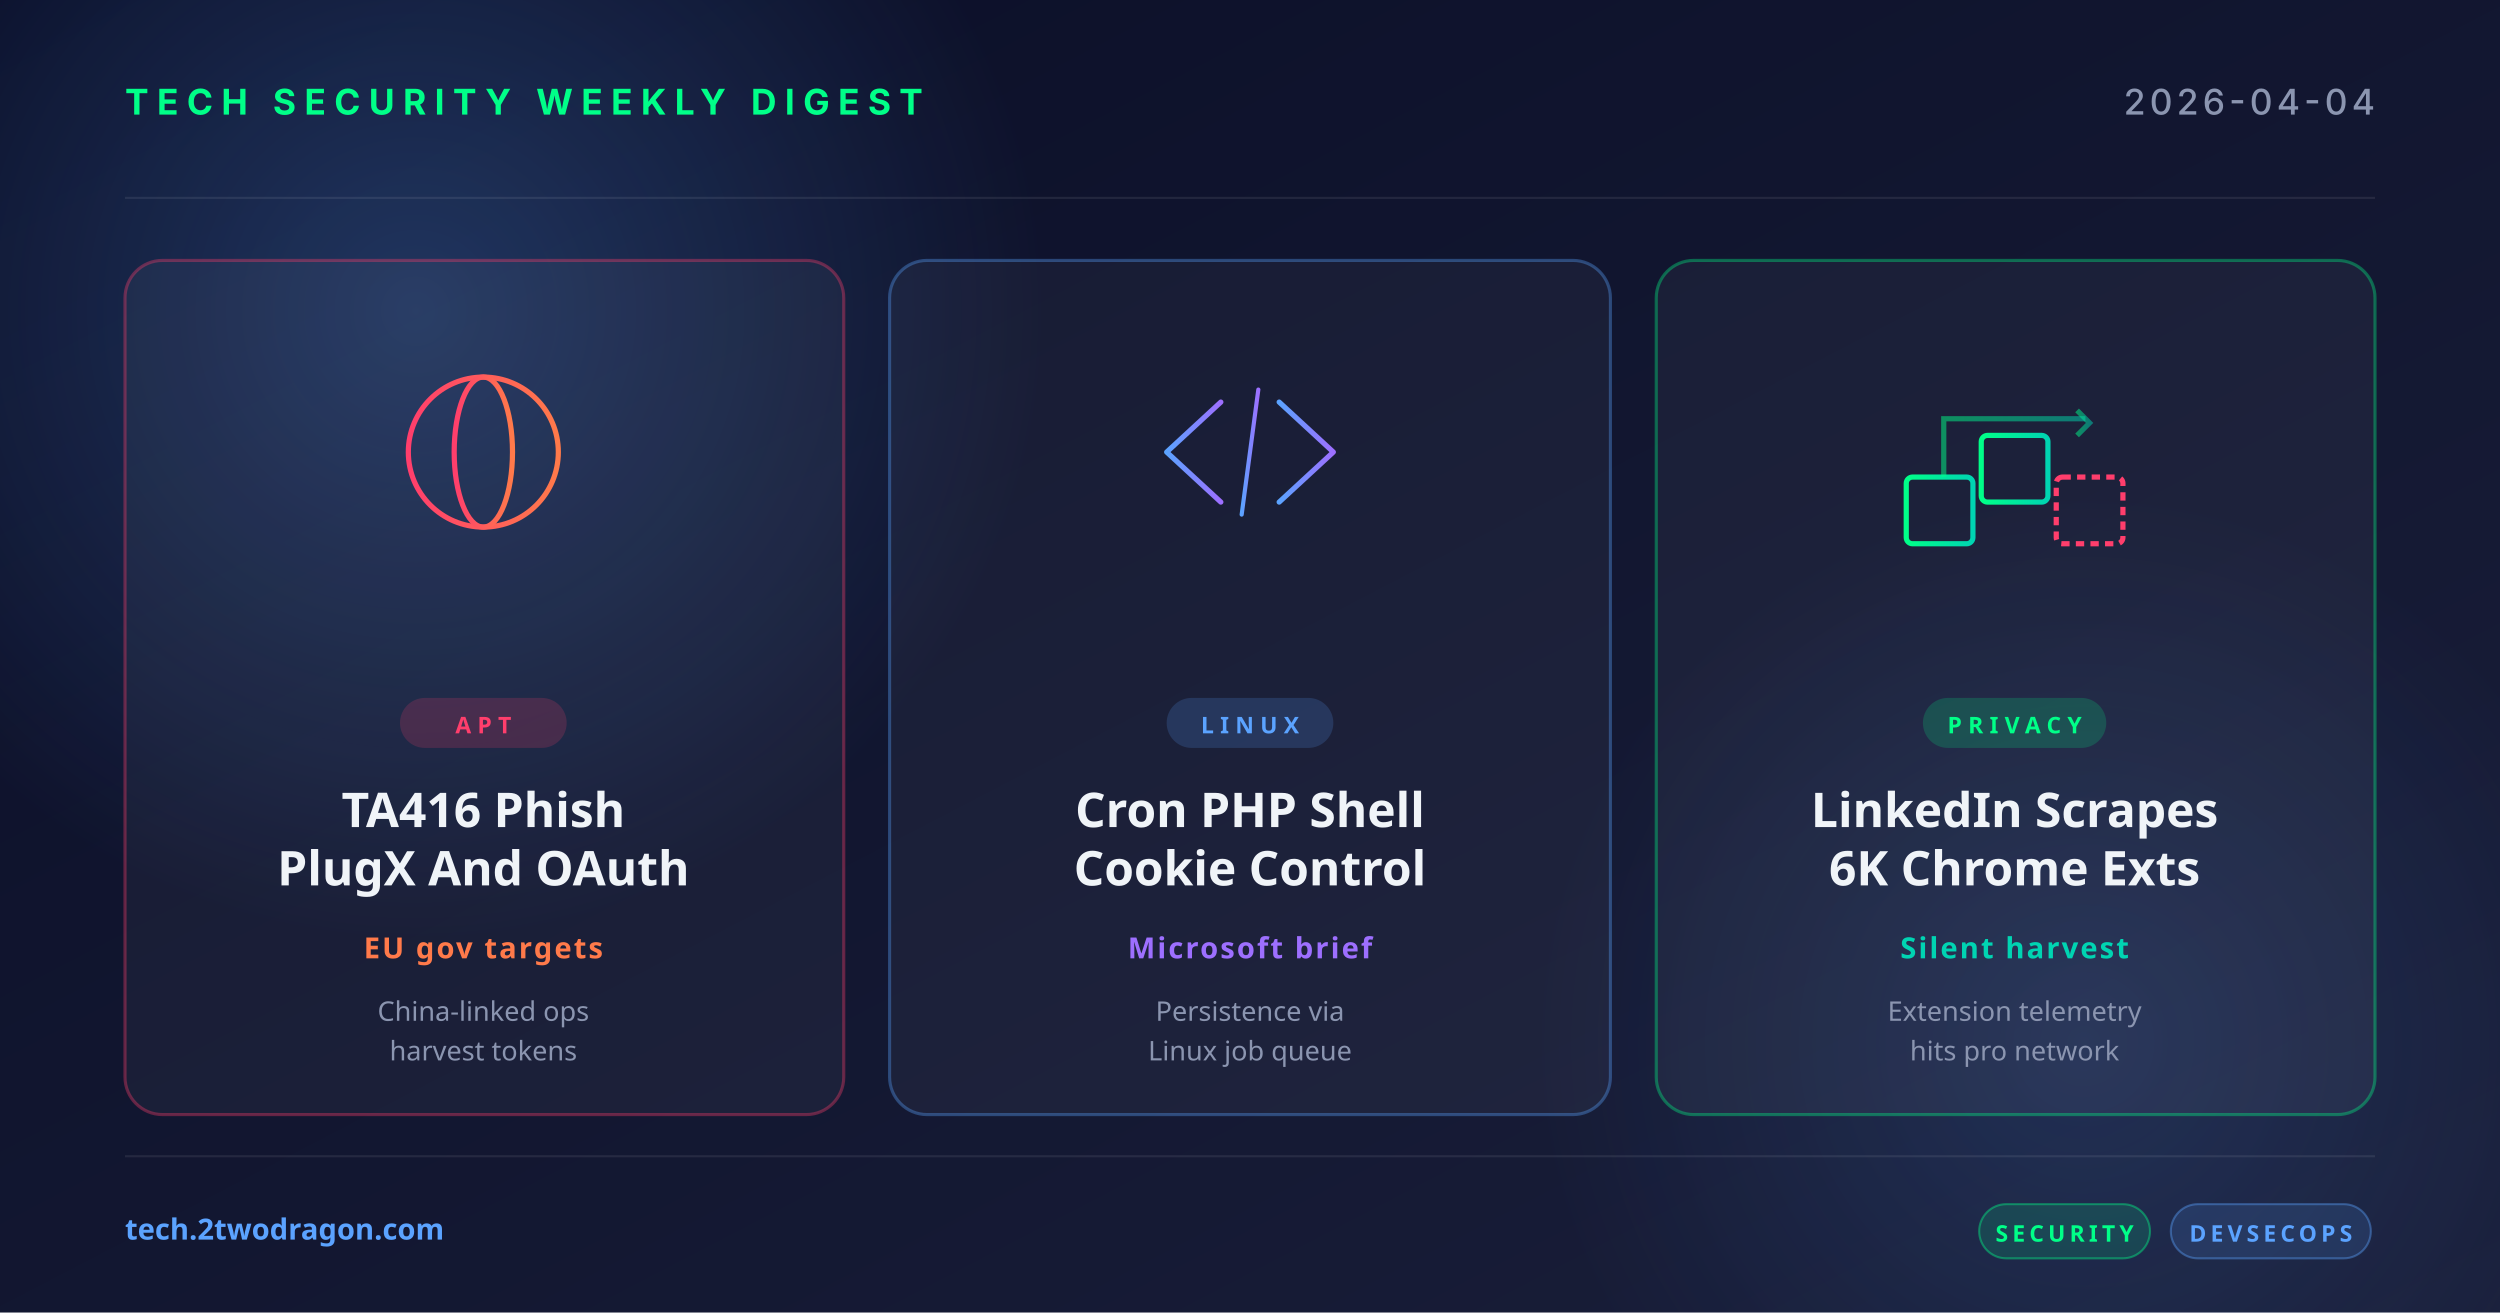
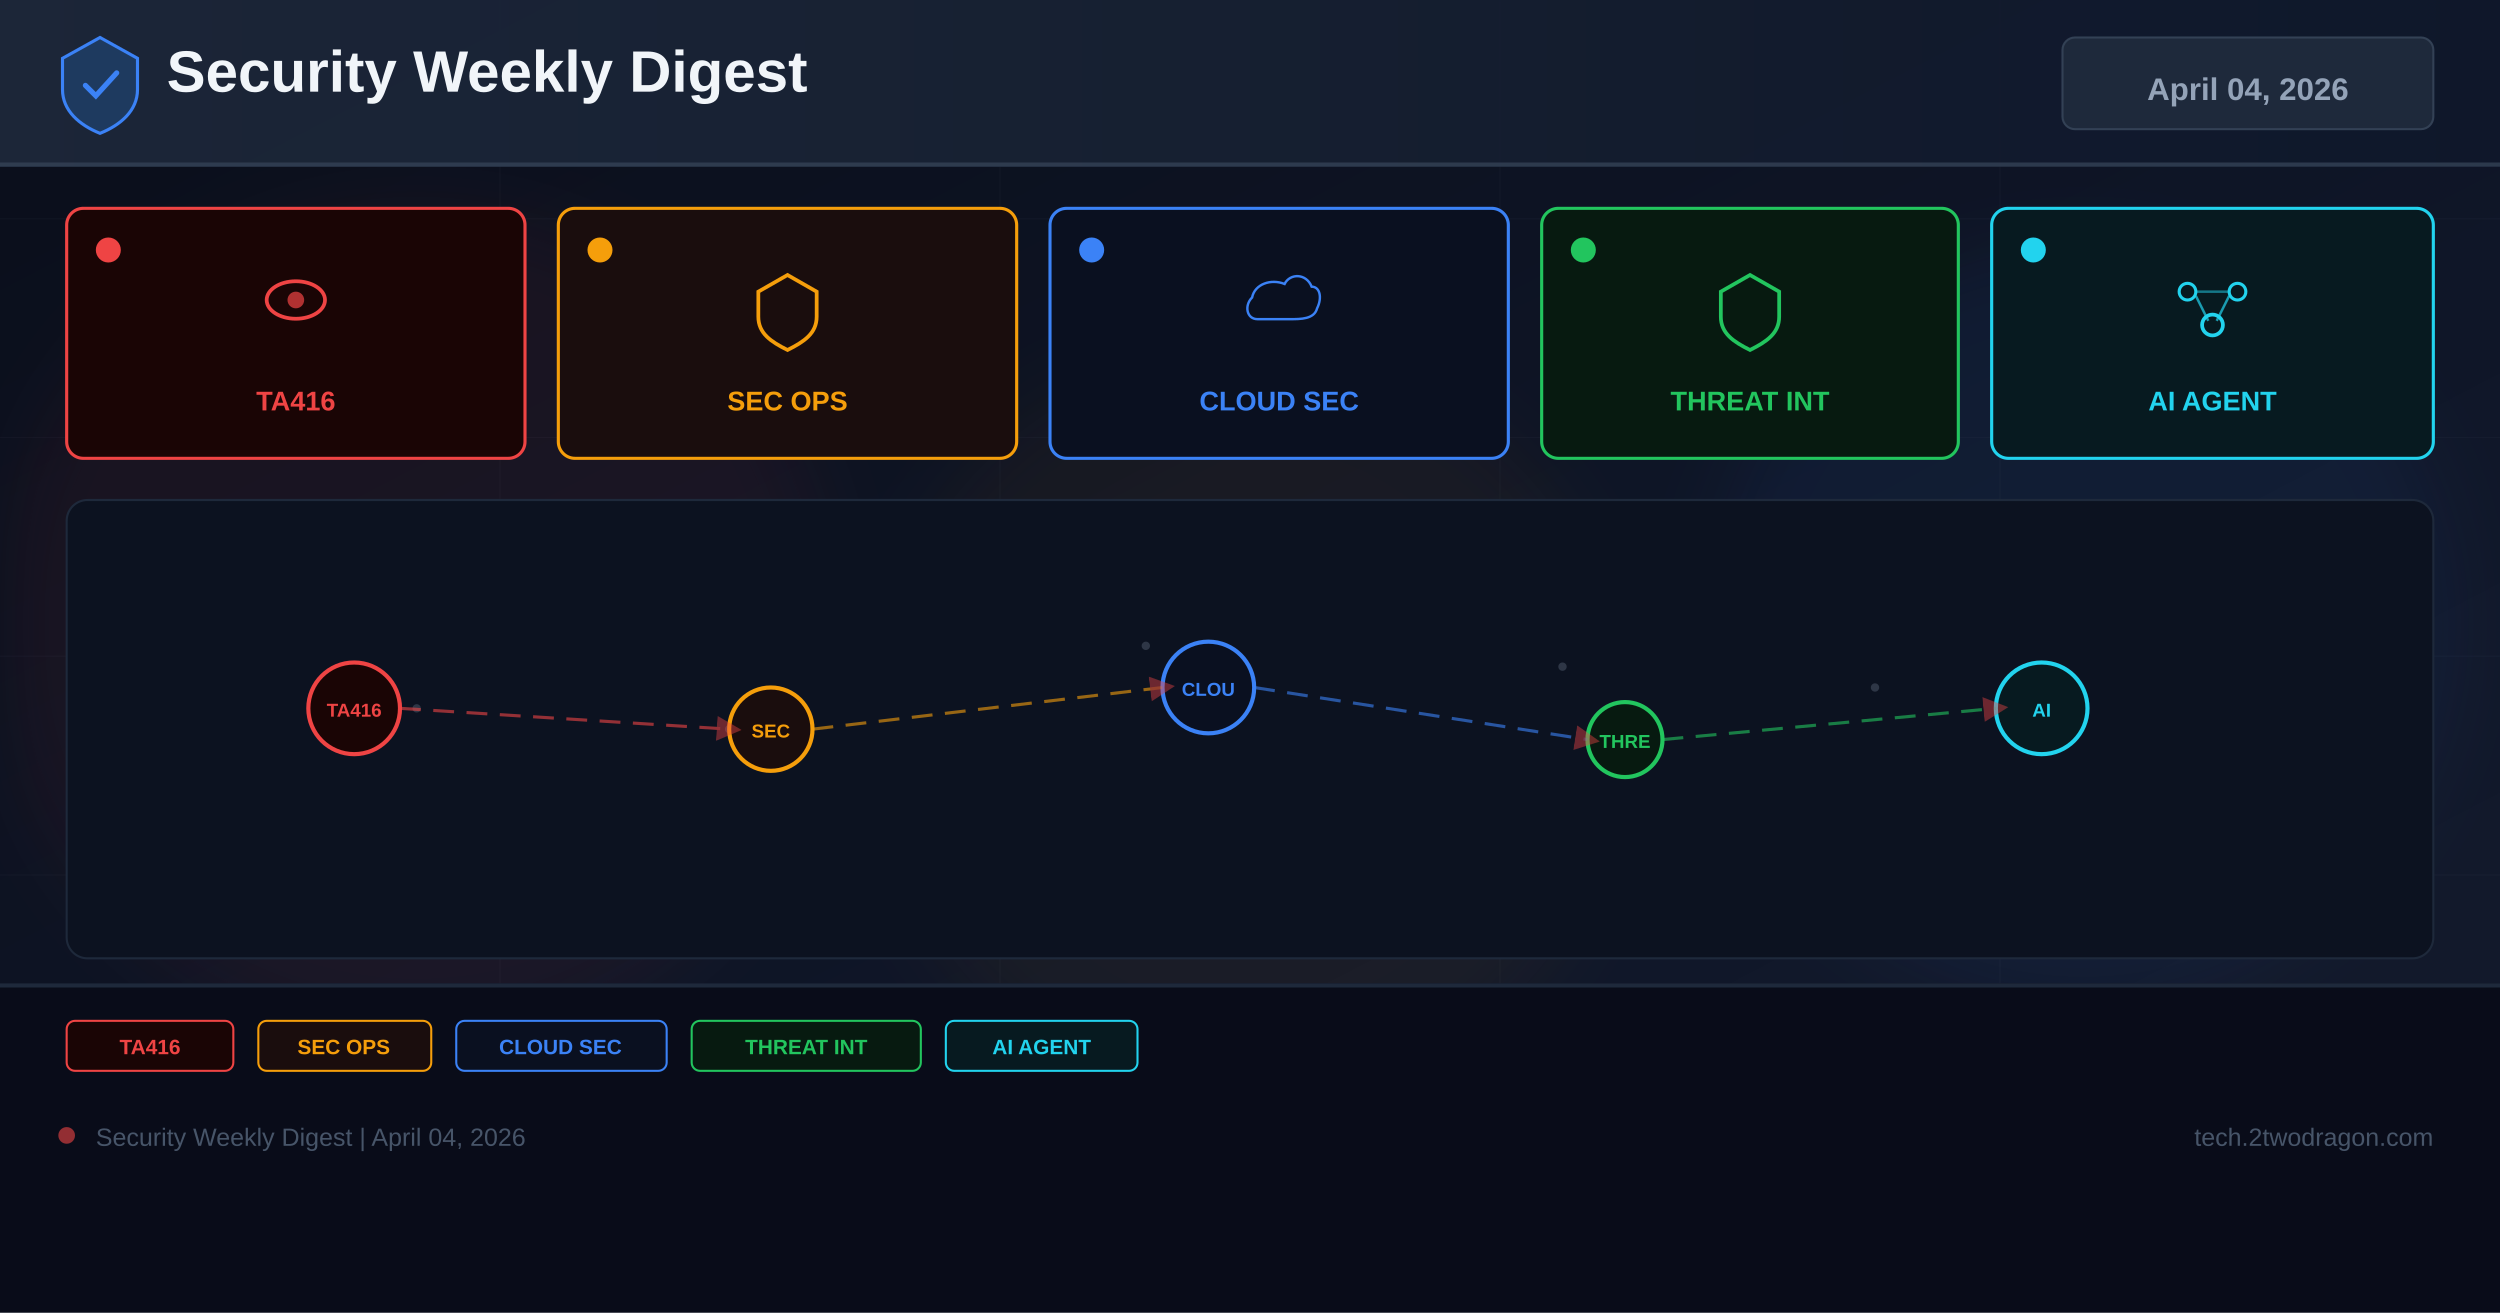
<svg xmlns="http://www.w3.org/2000/svg" width="1200" height="630" viewBox="0 0 1200 630">
  <defs>
-     <linearGradient id="bg" x1="0" y1="0" x2="1" y2="1">
-       <stop offset="0" stop-color="#0a0e27" />
-       <stop offset="1" stop-color="#1a1f3a" />
+     <linearGradient id="bg" x1="0%" y1="0%" x2="100%" y2="100%">
+       <stop offset="0%" stop-color="#0a0e1a" />
+       <stop offset="60%" stop-color="#0f1628" />
+       <stop offset="100%" stop-color="#141b2d" />
    </linearGradient>
-     <linearGradient id="accentRed" x1="0" y1="0" x2="1" y2="0">
-       <stop offset="0" stop-color="#ff3e6c" />
-       <stop offset="1" stop-color="#ff7a4a" />
+     <linearGradient id="hg" x1="0%" y1="0%" x2="100%" y2="0%">
+       <stop offset="0%" stop-color="#1e293b" />
+       <stop offset="100%" stop-color="#0f172a" />
    </linearGradient>
-     <linearGradient id="accentBlue" x1="0" y1="0" x2="1" y2="0">
-       <stop offset="0" stop-color="#5ba3ff" />
-       <stop offset="1" stop-color="#9d6fff" />
-     </linearGradient>
-     <linearGradient id="accentGreen" x1="0" y1="0" x2="1" y2="0">
-       <stop offset="0" stop-color="#00ff88" />
-       <stop offset="1" stop-color="#00d4b2" />
-     </linearGradient>
-     <radialGradient id="glow" cx="0.5" cy="0.5" r="0.5">
-       <stop offset="0" stop-color="#5ba3ff" stop-opacity="0.25" />
-       <stop offset="1" stop-color="#5ba3ff" stop-opacity="0" />
-     </radialGradient>
+     <filter id="glow" x="-50%" y="-50%" width="200%" height="200%">
+       <feGaussianBlur stdDeviation="18" />
+     </filter>
+     <marker id="ar" markerWidth="8" markerHeight="8" refX="4" refY="4" orient="auto">
+       <path d="M0,0 L8,4 L0,8 Z" fill="#ef4444" opacity="0.7" />
+     </marker>
  </defs>
  <rect width="1200" height="630" fill="url(#bg)" />
-   <circle cx="200" cy="150" r="300" fill="url(#glow)" />
-   <circle cx="1000" cy="500" r="260" fill="url(#glow)" opacity="0.6" />
-   <g opacity="0.08" stroke="#ffffff" stroke-width="1">
-     <line x1="60" y1="95" x2="1140" y2="95" />
-     <line x1="60" y1="555" x2="1140" y2="555" />
+   <g opacity="0.04" stroke="#94a3b8" stroke-width="0.5">
+     <line x1="0" y1="105" x2="1200" y2="105" />
+     <line x1="0" y1="210" x2="1200" y2="210" />
+     <line x1="0" y1="315" x2="1200" y2="315" />
+     <line x1="0" y1="420" x2="1200" y2="420" />
+     <line x1="0" y1="525" x2="1200" y2="525" />
+     <line x1="240" y1="0" x2="240" y2="630" />
+     <line x1="480" y1="0" x2="480" y2="630" />
+     <line x1="720" y1="0" x2="720" y2="630" />
+     <line x1="960" y1="0" x2="960" y2="630" />
  </g>
-   <text x="60" y="55" font-family="system-ui, -apple-system, sans-serif" font-size="17" font-weight="700" fill="#00ff88" letter-spacing="4">TECH SECURITY WEEKLY DIGEST</text>
-   <text x="1140" y="55" text-anchor="end" font-family="system-ui, -apple-system, sans-serif" font-size="17" font-weight="500" fill="#8b95b0" letter-spacing="2">2026-04-04</text>
-   <g transform="translate(60, 125)">
-     <rect width="345" height="410" rx="18" fill="rgba(255,255,255,0.04)" stroke="rgba(255,62,108,0.35)" stroke-width="1.5" />
-     <g transform="translate(172, 92)" fill="none" stroke="url(#accentRed)" stroke-width="2.5">
-       <circle cx="0" cy="0" r="36" />
-       <ellipse cx="0" cy="0" rx="14" ry="36" />
-       <line x1="-36" y1="0" x2="36" y2="0" />
-       <line x1="-32" y1="-18" x2="32" y2="-18" />
-       <line x1="-32" y1="18" x2="32" y2="18" />
-     </g>
-     <rect x="132" y="210" width="80" height="24" rx="12" fill="rgba(255,62,108,0.18)" />
-     <text x="172" y="227" text-anchor="middle" font-family="system-ui, sans-serif" font-size="11" font-weight="700" fill="#ff3e6c" letter-spacing="3">APT</text>
-     <text x="172" y="272" text-anchor="middle" font-family="system-ui, sans-serif" font-size="23" font-weight="700" fill="#f0f4f8">TA416 Phish</text>
-     <text x="172" y="300" text-anchor="middle" font-family="system-ui, sans-serif" font-size="23" font-weight="700" fill="#f0f4f8">PlugX And OAuth</text>
-     <text x="172" y="335" text-anchor="middle" font-family="system-ui, sans-serif" font-size="14" font-weight="600" fill="#ff7a4a" letter-spacing="1">EU gov targets</text>
-     <text x="172" y="365" text-anchor="middle" font-family="system-ui, sans-serif" font-size="13" fill="#8b95b0">China-linked ops</text>
-     <text x="172" y="384" text-anchor="middle" font-family="system-ui, sans-serif" font-size="13" fill="#8b95b0">harvest tokens</text>
+   <circle cx="200" cy="300" r="200" fill="#ef4444" opacity="0.06" filter="url(#glow)" />
+   <circle cx="600" cy="350" r="180" fill="#f59e0b" opacity="0.05" filter="url(#glow)" />
+   <circle cx="1000" cy="300" r="180" fill="#3b82f6" opacity="0.06" filter="url(#glow)" />
+   <rect x="0" y="0" width="1200" height="80" fill="url(#hg)" opacity="0.9" />
+   <rect x="0" y="78" width="1200" height="2" fill="#334155" opacity="0.8" />
+   <g transform="translate(48,40)">
+     <path d="M0,-22 L18,-12 L18,3 C18,13 10,20 0,24 C-10,20 -18,13 -18,3 L-18,-12 Z" fill="#1e3a5f" stroke="#3b82f6" stroke-width="1.5" />
+     <path d="M-7,1 L-2,6 L8,-5" stroke="#3b82f6" stroke-width="2.5" fill="none" stroke-linecap="round" />
  </g>
-   <g transform="translate(427, 125)">
-     <rect width="346" height="410" rx="18" fill="rgba(255,255,255,0.04)" stroke="rgba(91,163,255,0.35)" stroke-width="1.5" />
-     <g transform="translate(173, 92)" fill="none" stroke="url(#accentBlue)" stroke-width="2.5" stroke-linecap="round" stroke-linejoin="round">
-       <polyline points="-14,-24 -40,0 -14,24" />
-       <polyline points="14,-24 40,0 14,24" />
-       <line x1="-4" y1="30" x2="4" y2="-30" stroke-width="2" />
-     </g>
-     <rect x="133" y="210" width="80" height="24" rx="12" fill="rgba(91,163,255,0.18)" />
-     <text x="173" y="227" text-anchor="middle" font-family="system-ui, sans-serif" font-size="11" font-weight="700" fill="#5ba3ff" letter-spacing="3">LINUX</text>
-     <text x="173" y="272" text-anchor="middle" font-family="system-ui, sans-serif" font-size="23" font-weight="700" fill="#f0f4f8">Cron PHP Shell</text>
-     <text x="173" y="300" text-anchor="middle" font-family="system-ui, sans-serif" font-size="23" font-weight="700" fill="#f0f4f8">Cookie Control</text>
-     <text x="173" y="335" text-anchor="middle" font-family="system-ui, sans-serif" font-size="14" font-weight="600" fill="#9d6fff" letter-spacing="1">Microsoft brief</text>
-     <text x="173" y="365" text-anchor="middle" font-family="system-ui, sans-serif" font-size="13" fill="#8b95b0">Persistence via</text>
-     <text x="173" y="384" text-anchor="middle" font-family="system-ui, sans-serif" font-size="13" fill="#8b95b0">Linux job queue</text>
+   <text x="80" y="44" font-family="Arial,sans-serif" font-size="28" font-weight="700" fill="#f1f5f9">Security Weekly Digest</text>
+   <rect x="990" y="18" width="178" height="44" rx="6" fill="#1e293b" stroke="#334155" stroke-width="1" />
+   <text x="1079" y="48" font-family="Arial,sans-serif" font-size="15" font-weight="700" fill="#94a3b8" text-anchor="middle">April 04, 2026</text>
+   <rect x="32" y="100" width="220" height="120" rx="8" fill="#1a0505" stroke="#ef4444" stroke-width="1.5" />
+   <circle cx="52" cy="120" r="6" fill="#ef4444" />
+   <g transform="translate(142,148)">
+     <ellipse cx="0" cy="-4" rx="14" ry="9" fill="none" stroke="#ef4444" stroke-width="1.8" />
+     <circle cx="0" cy="-4" r="4" fill="#ef4444" opacity="0.7" />
  </g>
-   <g transform="translate(795, 125)">
-     <rect width="345" height="410" rx="18" fill="rgba(255,255,255,0.04)" stroke="rgba(0,255,136,0.35)" stroke-width="1.5" />
-     <g transform="translate(172, 92)" fill="none" stroke="url(#accentGreen)" stroke-width="2.5">
-       <rect x="-52" y="12" width="32" height="32" rx="3" />
-       <rect x="-16" y="-8" width="32" height="32" rx="3" />
-       <rect x="20" y="12" width="32" height="32" rx="3" stroke="#ff3e6c" stroke-dasharray="4 3" />
-       <path d="M-34,12 L-34,-16 L34,-16" stroke-opacity="0.5" />
-       <polyline points="30,-20 36,-14 30,-8" stroke-opacity="0.5" />
-     </g>
-     <rect x="128" y="210" width="88" height="24" rx="12" fill="rgba(0,255,136,0.18)" />
-     <text x="172" y="227" text-anchor="middle" font-family="system-ui, sans-serif" font-size="11" font-weight="700" fill="#00ff88" letter-spacing="3">PRIVACY</text>
-     <text x="172" y="272" text-anchor="middle" font-family="system-ui, sans-serif" font-size="23" font-weight="700" fill="#f0f4f8">LinkedIn Scrapes</text>
-     <text x="172" y="300" text-anchor="middle" font-family="system-ui, sans-serif" font-size="23" font-weight="700" fill="#f0f4f8">6K Chrome Exts</text>
-     <text x="172" y="335" text-anchor="middle" font-family="system-ui, sans-serif" font-size="14" font-weight="600" fill="#00d4b2" letter-spacing="1">Silent harvest</text>
-     <text x="172" y="365" text-anchor="middle" font-family="system-ui, sans-serif" font-size="13" fill="#8b95b0">Extension telemetry</text>
-     <text x="172" y="384" text-anchor="middle" font-family="system-ui, sans-serif" font-size="13" fill="#8b95b0">hits pro network</text>
+   <text x="142" y="197" font-family="Arial,sans-serif" font-size="13" font-weight="700" fill="#ef4444" text-anchor="middle">TA416</text>
+   <rect x="268" y="100" width="220" height="120" rx="8" fill="#1a0d0d" stroke="#f59e0b" stroke-width="1.5" />
+   <circle cx="288" cy="120" r="6" fill="#f59e0b" />
+   <g transform="translate(378,148)">
+     <path d="M0,-16 L14,-8 L14,4 C14,12 8,16 0,20 C-8,16 -14,12 -14,4 L-14,-8 Z" fill="none" stroke="#f59e0b" stroke-width="1.8" />
  </g>
-   <text x="60" y="595" font-family="system-ui, sans-serif" font-size="14" font-weight="600" fill="#5ba3ff">tech.2twodragon.com</text>
-   <g transform="translate(950, 578)">
-     <rect x="0" y="0" width="82" height="26" rx="13" fill="rgba(0,255,136,0.14)" stroke="rgba(0,255,136,0.4)" />
-     <text x="41" y="18" text-anchor="middle" font-family="system-ui, sans-serif" font-size="11" font-weight="700" fill="#00ff88" letter-spacing="2">SECURITY</text>
-     <rect x="92" y="0" width="96" height="26" rx="13" fill="rgba(91,163,255,0.14)" stroke="rgba(91,163,255,0.4)" />
-     <text x="140" y="18" text-anchor="middle" font-family="system-ui, sans-serif" font-size="11" font-weight="700" fill="#5ba3ff" letter-spacing="2">DEVSECOPS</text>
+   <text x="378" y="197" font-family="Arial,sans-serif" font-size="13" font-weight="700" fill="#f59e0b" text-anchor="middle">SEC OPS</text>
+   <rect x="504" y="100" width="220" height="120" rx="8" fill="#0a1020" stroke="#3b82f6" stroke-width="1.5" />
+   <circle cx="524" cy="120" r="6" fill="#3b82f6" />
+   <g transform="translate(614,148)">
+     <path d="M-16,8 C-24,8 -26,-2 -20,-8 C-18,-18 -6,-22 4,-18 C8,-26 20,-26 24,-16 C30,-16 32,-8 28,0 C26,8 16,8 8,8 Z" fill="none" stroke="#3b82f6" stroke-width="1.8" transform="scale(0.65)" />
  </g>
+   <text x="614" y="197" font-family="Arial,sans-serif" font-size="13" font-weight="700" fill="#3b82f6" text-anchor="middle">CLOUD SEC</text>
+   <rect x="740" y="100" width="200" height="120" rx="8" fill="#071a10" stroke="#22c55e" stroke-width="1.5" />
+   <circle cx="760" cy="120" r="6" fill="#22c55e" />
+   <g transform="translate(840,148)">
+     <path d="M0,-16 L14,-8 L14,4 C14,12 8,16 0,20 C-8,16 -14,12 -14,4 L-14,-8 Z" fill="none" stroke="#22c55e" stroke-width="1.8" />
+   </g>
+   <text x="840" y="197" font-family="Arial,sans-serif" font-size="13" font-weight="700" fill="#22c55e" text-anchor="middle">THREAT INT</text>
+   <rect x="956" y="100" width="212" height="120" rx="8" fill="#071a20" stroke="#22d3ee" stroke-width="1.5" />
+   <circle cx="976" cy="120" r="6" fill="#22d3ee" />
+   <g transform="translate(1062,148)">
+     <circle cx="-12" cy="-8" r="4" fill="none" stroke="#22d3ee" stroke-width="1.5" />
+     <circle cx="12" cy="-8" r="4" fill="none" stroke="#22d3ee" stroke-width="1.5" />
+     <circle cx="0" cy="8" r="5" fill="none" stroke="#22d3ee" stroke-width="1.8" />
+     <line x1="-8" y1="-6" x2="-2" y2="6" stroke="#22d3ee" stroke-width="1.2" opacity="0.7" />
+     <line x1="8" y1="-6" x2="2" y2="6" stroke="#22d3ee" stroke-width="1.2" opacity="0.7" />
+     <line x1="-8" y1="-8" x2="8" y2="-8" stroke="#22d3ee" stroke-width="1.2" opacity="0.5" />
+   </g>
+   <text x="1062" y="197" font-family="Arial,sans-serif" font-size="13" font-weight="700" fill="#22d3ee" text-anchor="middle">AI AGENT</text>
+   <rect x="32" y="240" width="1136" height="220" rx="10" fill="#0c1220" stroke="#1e293b" stroke-width="1" />
+   <g opacity="0.25">
+     <circle cx="180" cy="330" r="2" fill="#94a3b8" />
+     <circle cx="200" cy="340" r="2" fill="#94a3b8" />
+     <circle cx="550" cy="310" r="2" fill="#94a3b8" />
+     <circle cx="570" cy="325" r="2" fill="#94a3b8" />
+     <circle cx="750" cy="320" r="2" fill="#94a3b8" />
+     <circle cx="900" cy="330" r="2" fill="#94a3b8" />
+     <circle cx="350" cy="350" r="2" fill="#94a3b8" />
+     <circle cx="1000" cy="340" r="2" fill="#94a3b8" />
+   </g>
+   <circle cx="170" cy="340" r="22" fill="#1a0505" stroke="#ef4444" stroke-width="2" />
+   <text x="170" y="344" font-family="Arial,sans-serif" font-size="9" font-weight="700" fill="#ef4444" text-anchor="middle">TA416</text>
+   <circle cx="370" cy="350" r="20" fill="#1a0d0d" stroke="#f59e0b" stroke-width="2" />
+   <text x="370" y="354" font-family="Arial,sans-serif" font-size="9" font-weight="700" fill="#f59e0b" text-anchor="middle">SEC</text>
+   <circle cx="580" cy="330" r="22" fill="#0a1020" stroke="#3b82f6" stroke-width="2" />
+   <text x="580" y="334" font-family="Arial,sans-serif" font-size="9" font-weight="700" fill="#3b82f6" text-anchor="middle">CLOU</text>
+   <circle cx="780" cy="355" r="18" fill="#071a10" stroke="#22c55e" stroke-width="2" />
+   <text x="780" y="359" font-family="Arial,sans-serif" font-size="9" font-weight="700" fill="#22c55e" text-anchor="middle">THRE</text>
+   <circle cx="980" cy="340" r="22" fill="#071a20" stroke="#22d3ee" stroke-width="2" />
+   <text x="980" y="344" font-family="Arial,sans-serif" font-size="9" font-weight="700" fill="#22d3ee" text-anchor="middle">AI</text>
+   <line x1="192" y1="340" x2="350" y2="350" stroke="#ef4444" stroke-width="1.5" stroke-dasharray="10 6" opacity="0.6" marker-end="url(#ar)" />
+   <line x1="390" y1="350" x2="558" y2="330" stroke="#f59e0b" stroke-width="1.5" stroke-dasharray="10 6" opacity="0.6" marker-end="url(#ar)" />
+   <line x1="602" y1="330" x2="762" y2="355" stroke="#3b82f6" stroke-width="1.5" stroke-dasharray="10 6" opacity="0.6" marker-end="url(#ar)" />
+   <line x1="798" y1="355" x2="958" y2="340" stroke="#22c55e" stroke-width="1.5" stroke-dasharray="10 6" opacity="0.6" marker-end="url(#ar)" />
+   <rect x="0" y="472" width="1200" height="158" fill="#080c18" opacity="0.95" />
+   <rect x="0" y="472" width="1200" height="2" fill="#1e293b" />
+   <rect x="32" y="490" width="80" height="24" rx="4" fill="#1a0505" stroke="#ef4444" stroke-width="1" />
+   <text x="72" y="506" font-family="Arial,sans-serif" font-size="10" font-weight="700" fill="#ef4444" text-anchor="middle">TA416</text>
+   <rect x="124" y="490" width="83" height="24" rx="4" fill="#1a0d0d" stroke="#f59e0b" stroke-width="1" />
+   <text x="165" y="506" font-family="Arial,sans-serif" font-size="10" font-weight="700" fill="#f59e0b" text-anchor="middle">SEC OPS</text>
+   <rect x="219" y="490" width="101" height="24" rx="4" fill="#0a1020" stroke="#3b82f6" stroke-width="1" />
+   <text x="269" y="506" font-family="Arial,sans-serif" font-size="10" font-weight="700" fill="#3b82f6" text-anchor="middle">CLOUD SEC</text>
+   <rect x="332" y="490" width="110" height="24" rx="4" fill="#071a10" stroke="#22c55e" stroke-width="1" />
+   <text x="387" y="506" font-family="Arial,sans-serif" font-size="10" font-weight="700" fill="#22c55e" text-anchor="middle">THREAT INT</text>
+   <rect x="454" y="490" width="92" height="24" rx="4" fill="#071a20" stroke="#22d3ee" stroke-width="1" />
+   <text x="500" y="506" font-family="Arial,sans-serif" font-size="10" font-weight="700" fill="#22d3ee" text-anchor="middle">AI AGENT</text>
+   <circle cx="32" cy="545" r="4" fill="#ef4444" opacity="0.6" />
+   <text x="46" y="550" font-family="Arial,sans-serif" font-size="12" fill="#475569">Security Weekly Digest | April 04, 2026</text>
+   <text x="1168" y="550" font-family="Arial,sans-serif" font-size="12" fill="#475569" text-anchor="end">tech.2twodragon.com</text>
</svg>
